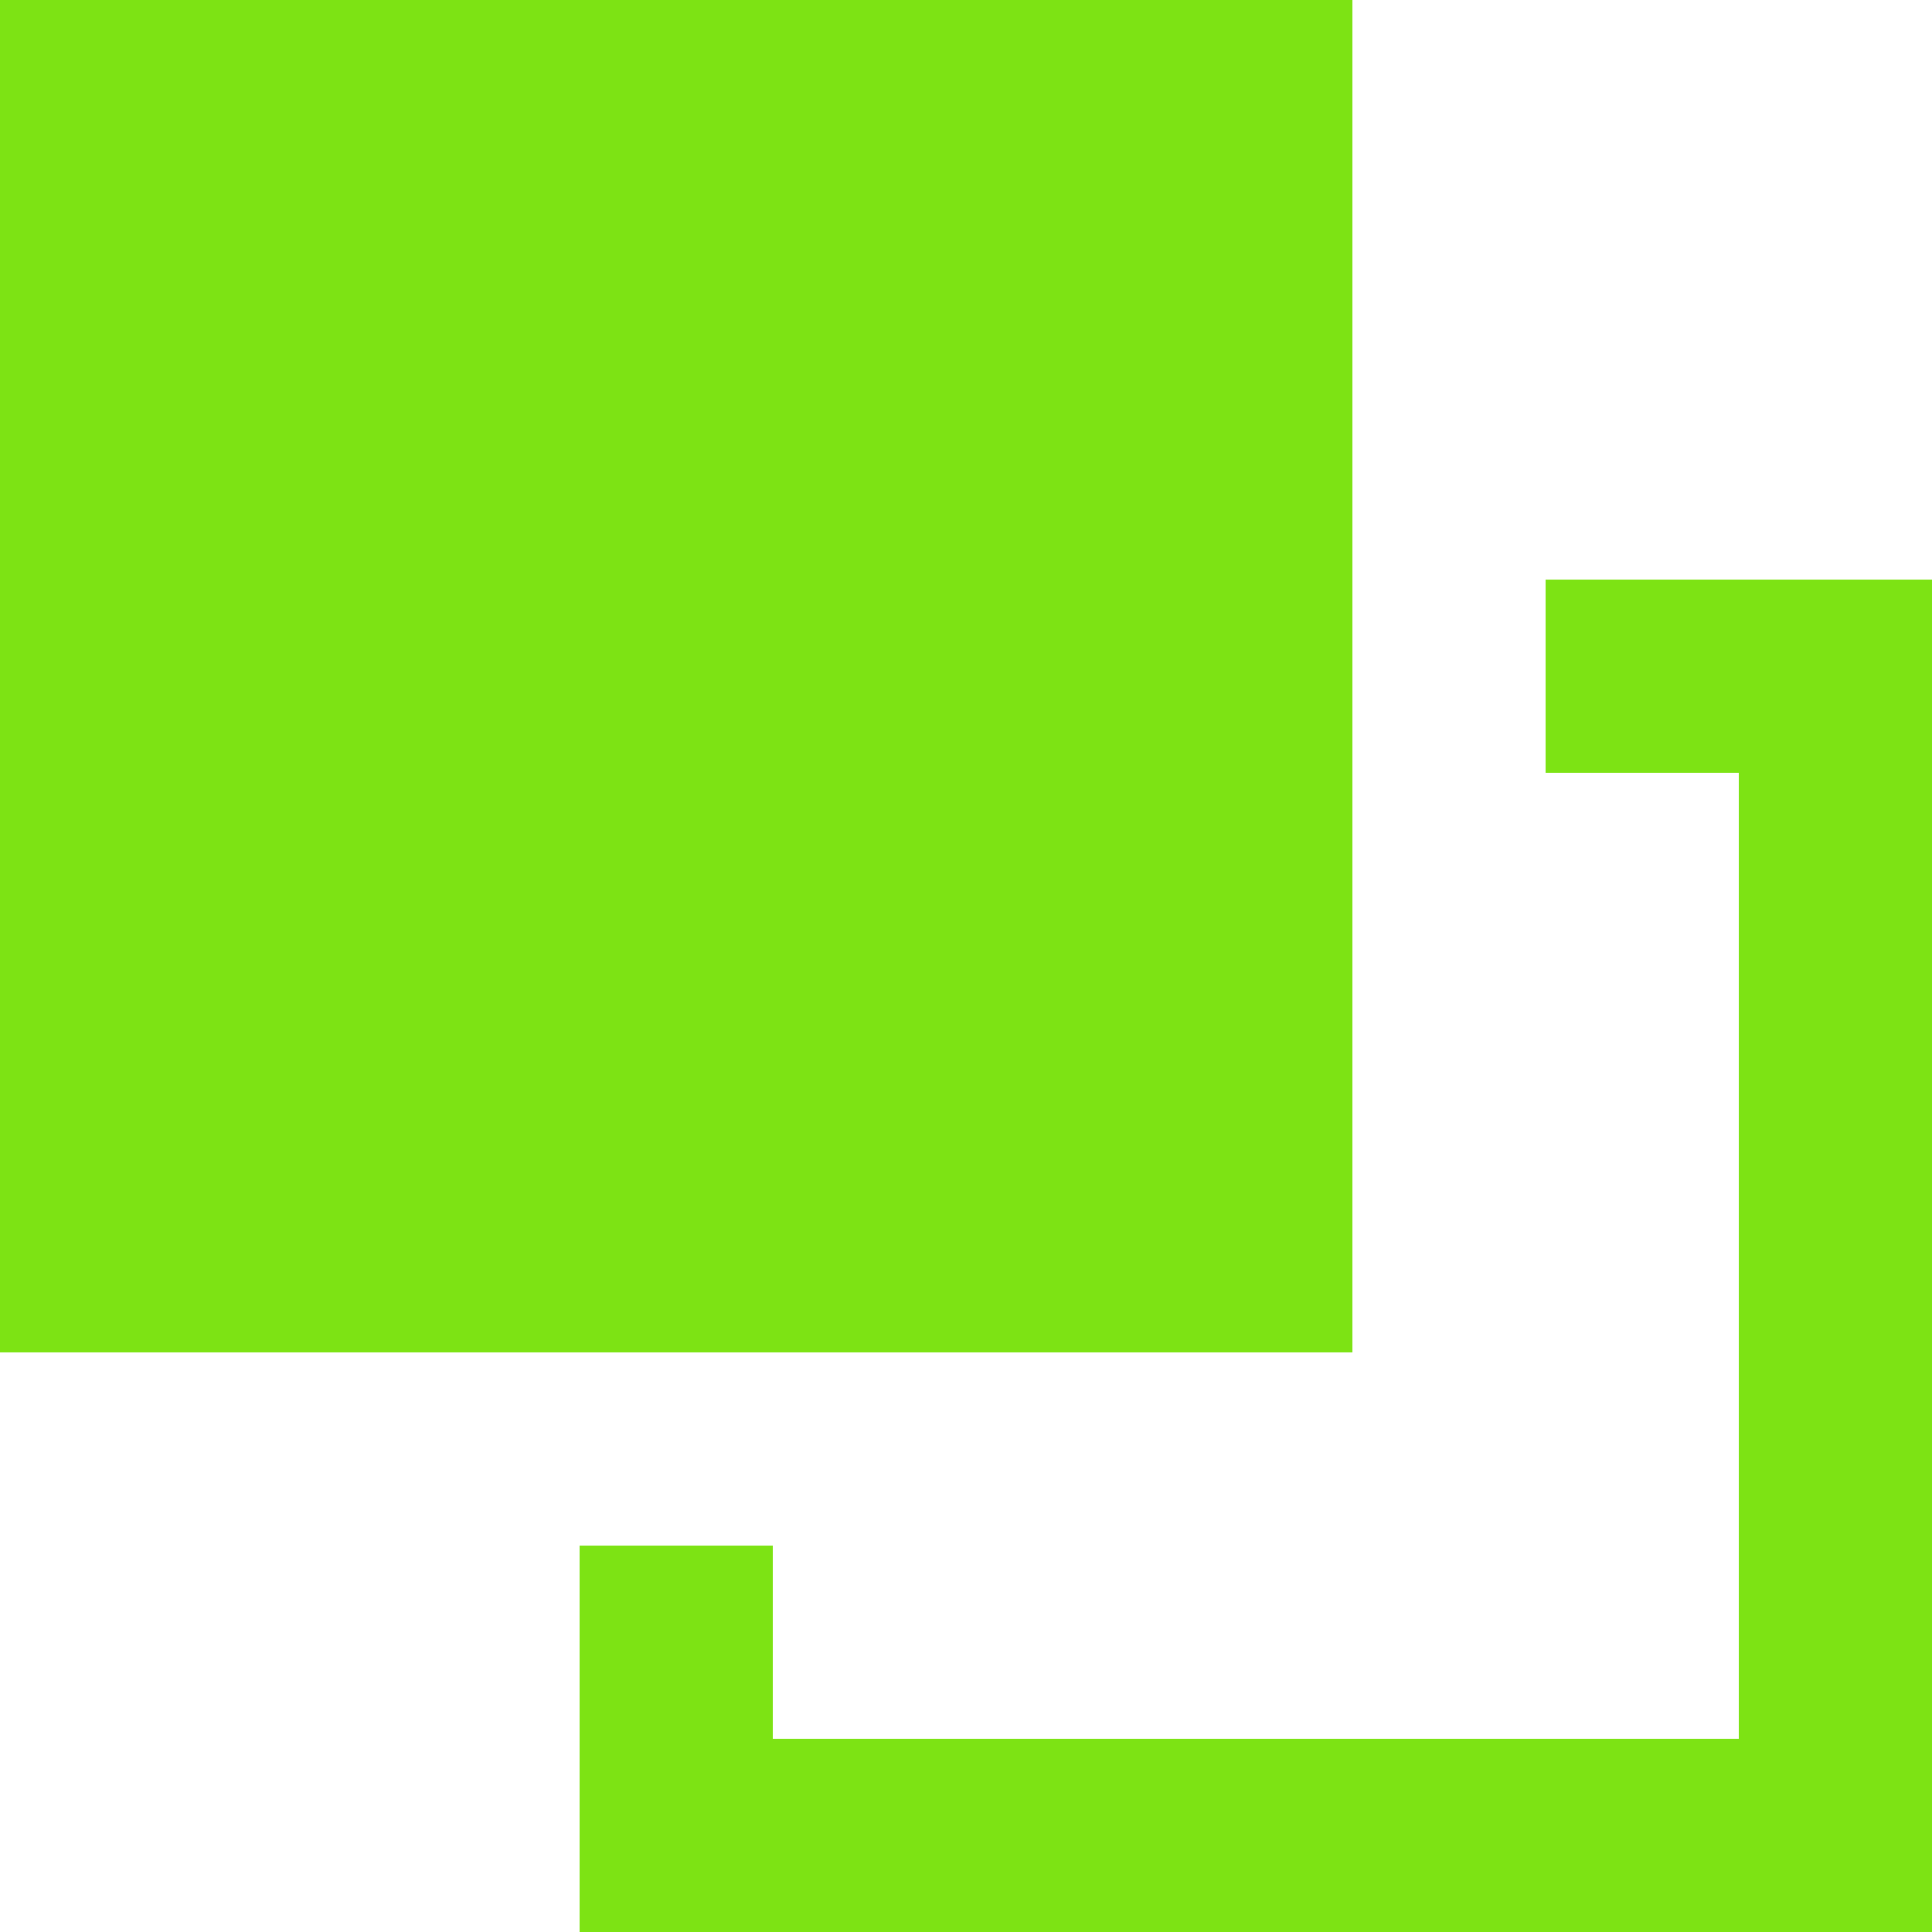
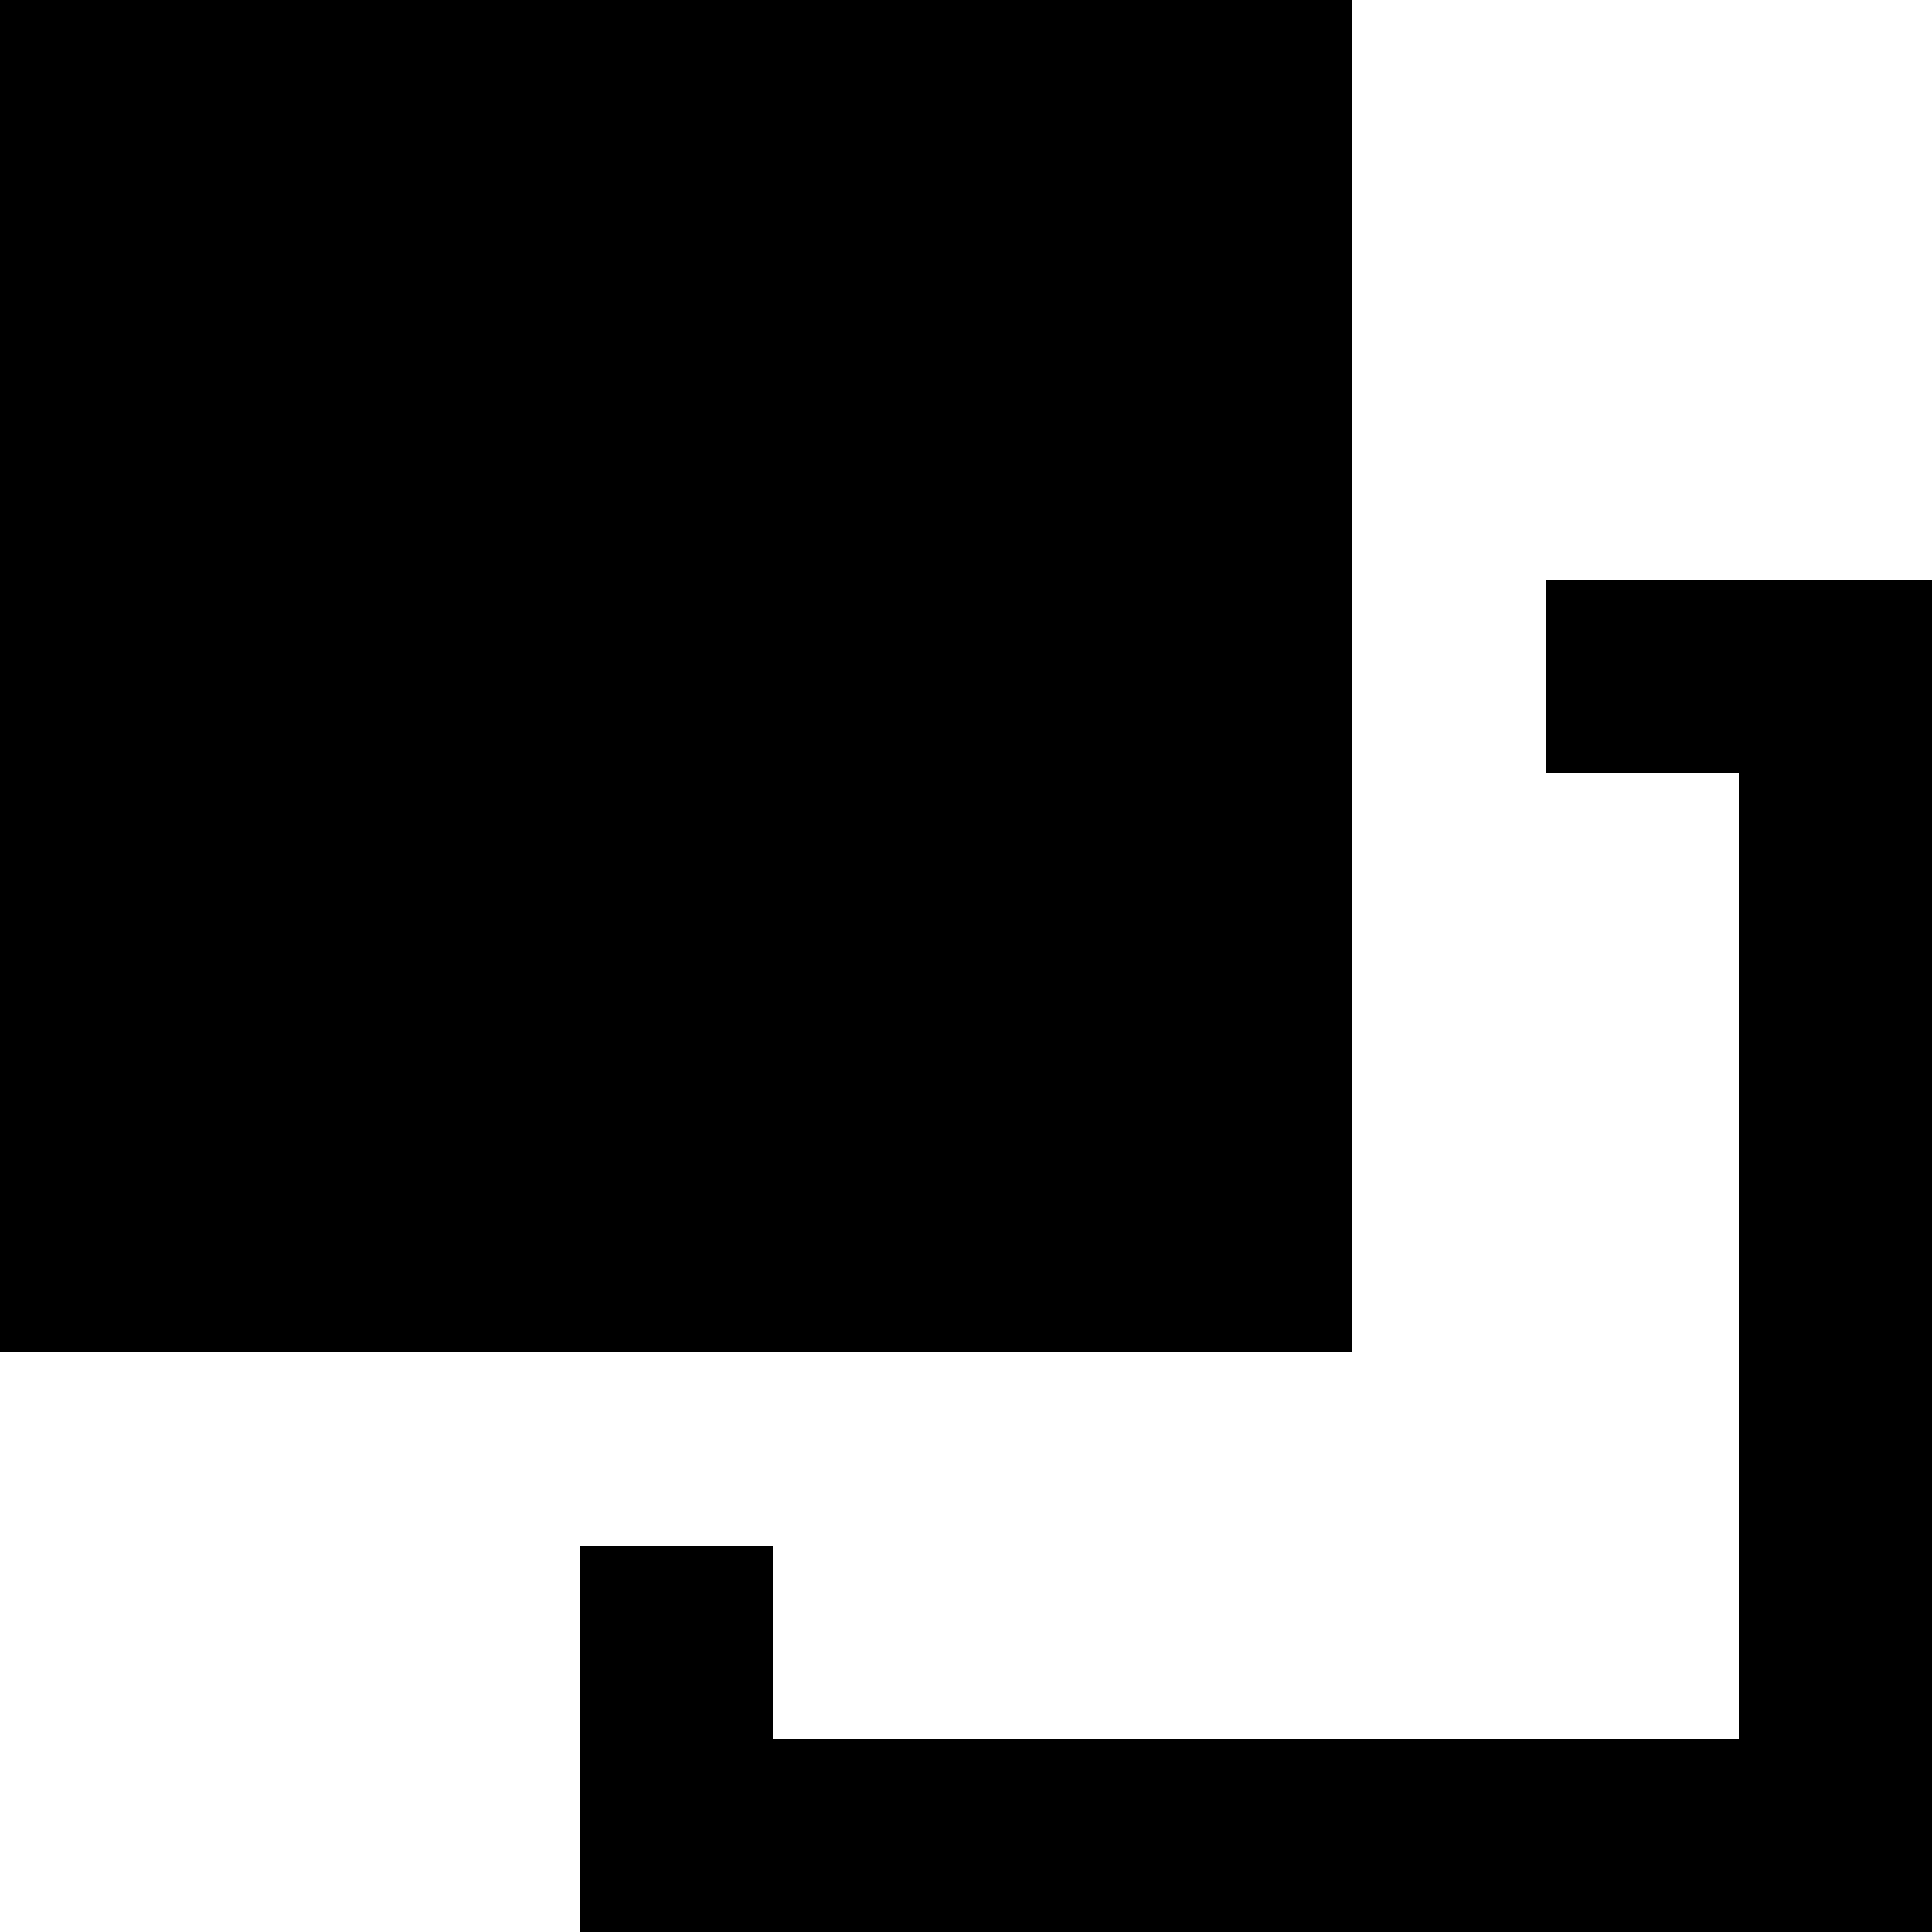
- <svg xmlns="http://www.w3.org/2000/svg" width="20" height="20" viewBox="0 0 20 20" class="a">
-   <style>.a{fill:none;}.b{fill:#7DE314;}</style>
-   <path d="M0 0H14V14H0V0ZM20 6V20H6V16H8V18H18V8H16V6H20Z" class="b" />
+ <svg xmlns="http://www.w3.org/2000/svg" width="20" height="20" viewBox="0 0 20 20" class="fill-success">
+   <path d="M0 0H14V14H0V0ZM20 6V20H6V16H8V18H18V8H16V6H20Z" />
</svg>
